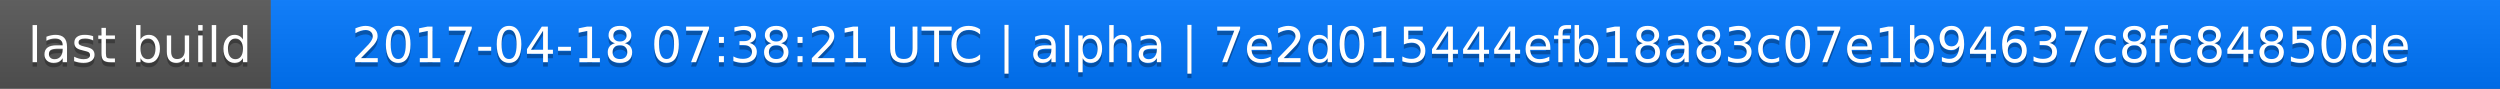
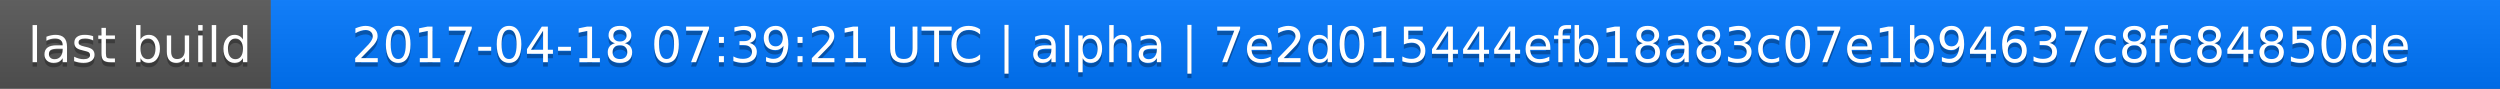
<svg xmlns="http://www.w3.org/2000/svg" width="563" height="20">
  <linearGradient id="a" x2="0" y2="100%">
    <stop offset="0" stop-color="#bbb" stop-opacity=".1" />
    <stop offset="1" stop-opacity=".1" />
  </linearGradient>
  <rect rx="0" width="563" height="20" fill="#555" />
  <rect rx="0" x="61" width="502" height="20" fill="#07f" />
  <path fill="#07f" d="M61 0h4v20h-4z" />
  <rect rx="0" width="563" height="20" fill="url(#a)" />
  <g fill="#fff" text-anchor="middle" font-family="DejaVu Sans,Verdana,Geneva,sans-serif" font-size="11">
    <text x="31.5" y="15" fill="#010101" fill-opacity=".3">last build</text>
    <text x="31.5" y="14">last build</text>
-     <text x="311" y="15" fill="#010101" fill-opacity=".3">2017-04-18 07:38:21 UTC | alpha | 7e2d015444efb18a83c07e1b94637c8fc84850de</text>
-     <text x="311" y="14">2017-04-18 07:38:21 UTC | alpha | 7e2d015444efb18a83c07e1b94637c8fc84850de</text>
+     <text x="311" y="15" fill="#010101" fill-opacity=".3">2017-04-18 07:39:21 UTC | alpha | 7e2d015444efb18a83c07e1b94637c8fc84850de</text>
+     <text x="311" y="14">2017-04-18 07:39:21 UTC | alpha | 7e2d015444efb18a83c07e1b94637c8fc84850de</text>
  </g>
</svg>
